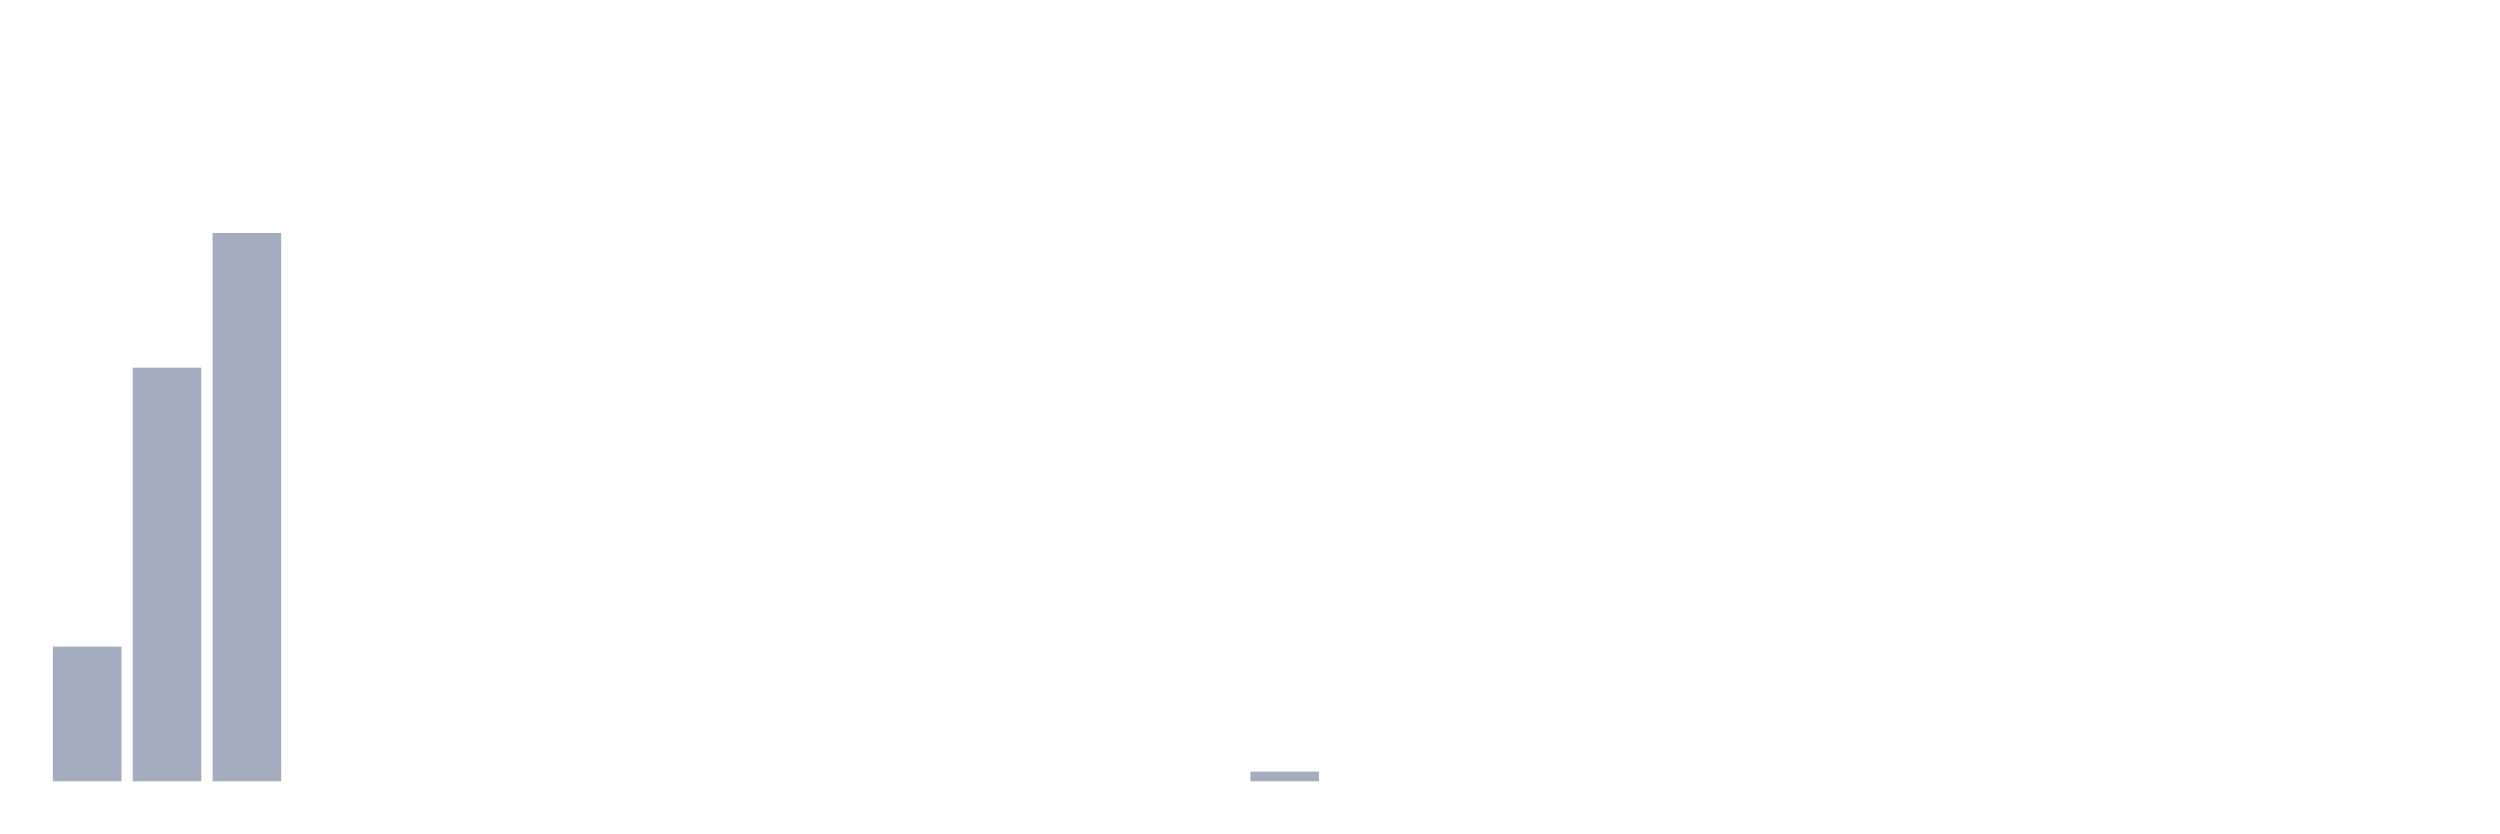
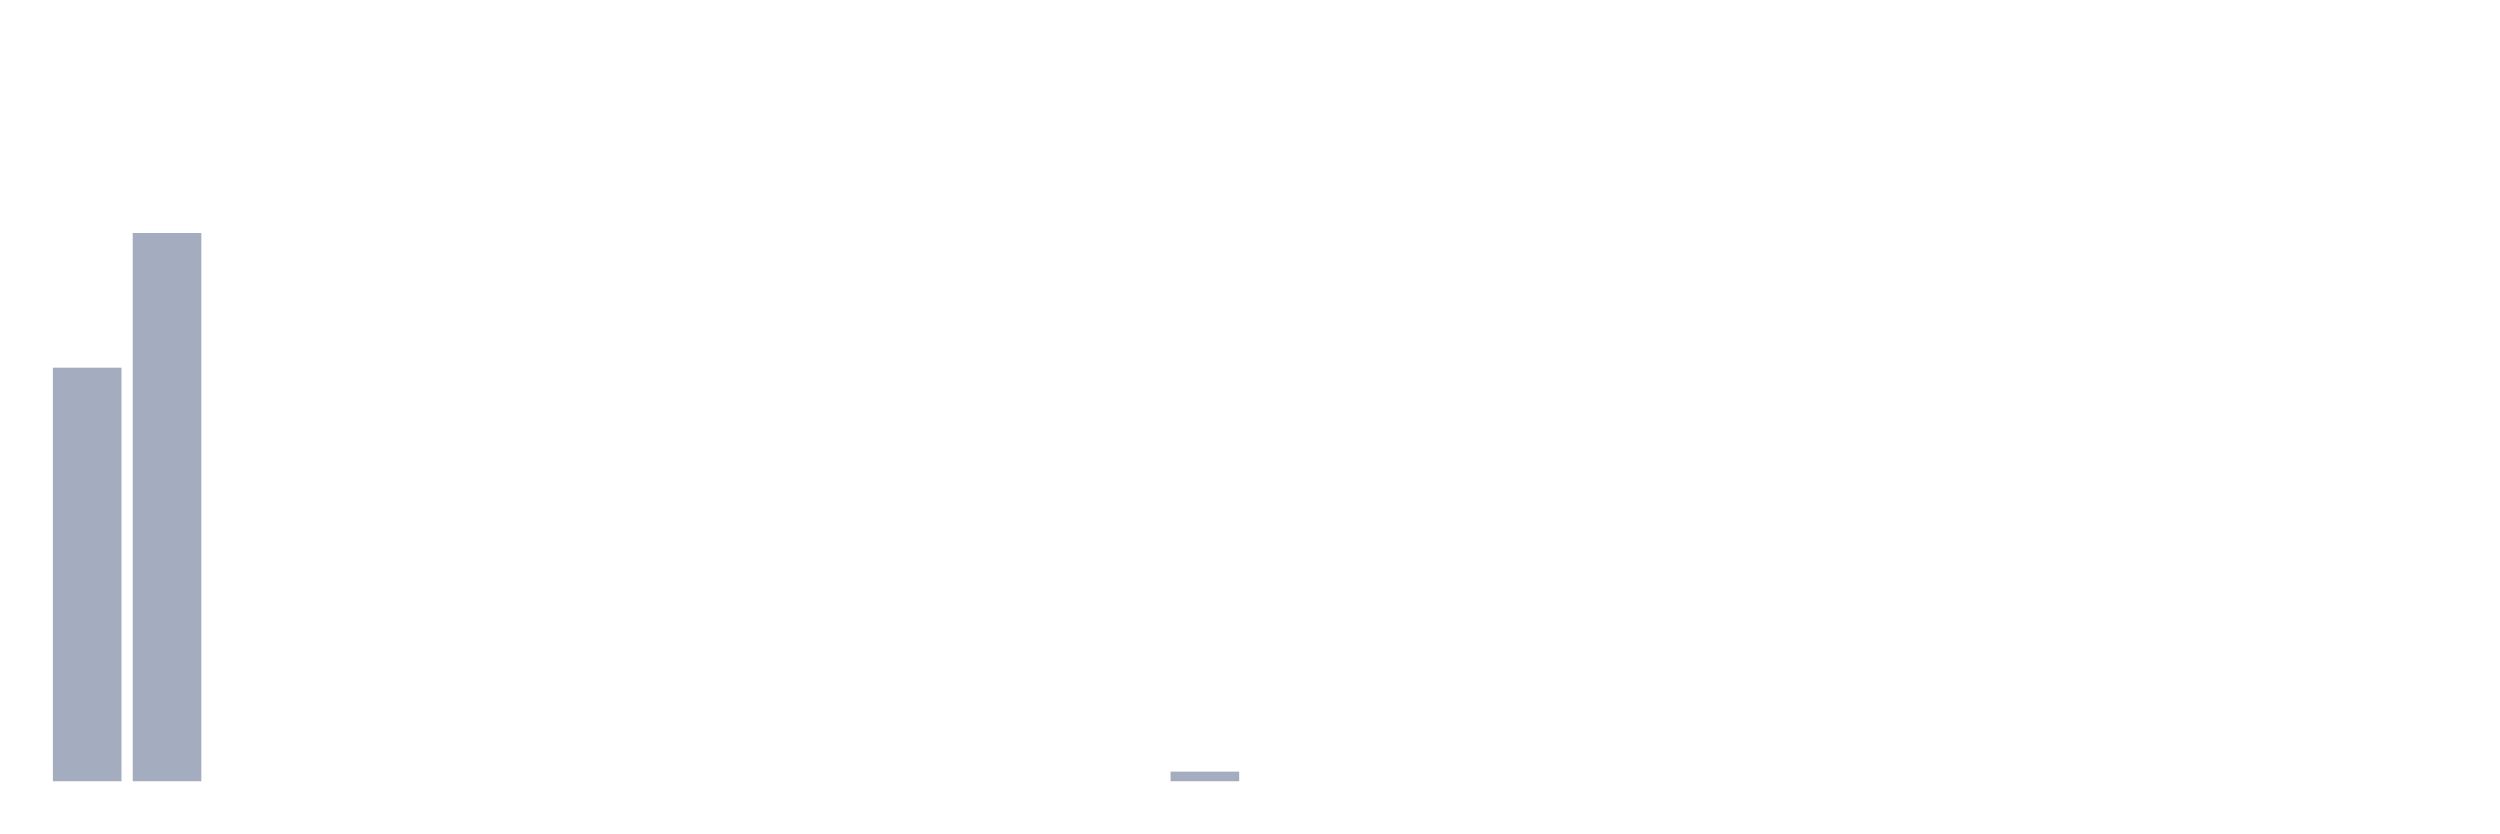
<svg xmlns="http://www.w3.org/2000/svg" viewBox="0 0 480 160">
  <g transform="translate(10,10)">
-     <rect class="bar" x="0.153" width="13.175" y="114.146" height="25.854" fill="rgb(164,173,192)" />
-     <rect class="bar" x="15.482" width="13.175" y="60.591" height="79.409" fill="rgb(164,173,192)" />
-     <rect class="bar" x="30.81" width="13.175" y="34.737" height="105.263" fill="rgb(164,173,192)" />
+     <rect class="bar" x="0.153" width="13.175" y="60.591" height="79.409" fill="rgb(164,173,192)" />
+     <rect class="bar" x="15.482" width="13.175" y="34.737" height="105.263" fill="rgb(164,173,192)" />
+     <rect class="bar" x="30.81" width="13.175" y="140" height="0" fill="rgb(164,173,192)" />
    <rect class="bar" x="46.138" width="13.175" y="140" height="0" fill="rgb(164,173,192)" />
    <rect class="bar" x="61.466" width="13.175" y="140" height="0" fill="rgb(164,173,192)" />
    <rect class="bar" x="76.794" width="13.175" y="140" height="0" fill="rgb(164,173,192)" />
    <rect class="bar" x="92.123" width="13.175" y="140" height="0" fill="rgb(164,173,192)" />
    <rect class="bar" x="107.451" width="13.175" y="140" height="0" fill="rgb(164,173,192)" />
    <rect class="bar" x="122.779" width="13.175" y="140" height="0" fill="rgb(164,173,192)" />
    <rect class="bar" x="138.107" width="13.175" y="140" height="0" fill="rgb(164,173,192)" />
    <rect class="bar" x="153.436" width="13.175" y="140" height="0" fill="rgb(164,173,192)" />
    <rect class="bar" x="168.764" width="13.175" y="140" height="0" fill="rgb(164,173,192)" />
    <rect class="bar" x="184.092" width="13.175" y="140" height="0" fill="rgb(164,173,192)" />
    <rect class="bar" x="199.42" width="13.175" y="140" height="0" fill="rgb(164,173,192)" />
-     <rect class="bar" x="214.748" width="13.175" y="140" height="0" fill="rgb(164,173,192)" />
-     <rect class="bar" x="230.077" width="13.175" y="138.153" height="1.847" fill="rgb(164,173,192)" />
+     <rect class="bar" x="214.748" width="13.175" y="138.153" height="1.847" fill="rgb(164,173,192)" />
+     <rect class="bar" x="230.077" width="13.175" y="140" height="0" fill="rgb(164,173,192)" />
    <rect class="bar" x="245.405" width="13.175" y="140" height="0" fill="rgb(164,173,192)" />
    <rect class="bar" x="260.733" width="13.175" y="140" height="0" fill="rgb(164,173,192)" />
    <rect class="bar" x="276.061" width="13.175" y="140" height="0" fill="rgb(164,173,192)" />
    <rect class="bar" x="291.39" width="13.175" y="140" height="0" fill="rgb(164,173,192)" />
    <rect class="bar" x="306.718" width="13.175" y="140" height="0" fill="rgb(164,173,192)" />
    <rect class="bar" x="322.046" width="13.175" y="140" height="0" fill="rgb(164,173,192)" />
    <rect class="bar" x="337.374" width="13.175" y="140" height="0" fill="rgb(164,173,192)" />
    <rect class="bar" x="352.702" width="13.175" y="140" height="0" fill="rgb(164,173,192)" />
    <rect class="bar" x="368.031" width="13.175" y="140" height="0" fill="rgb(164,173,192)" />
    <rect class="bar" x="383.359" width="13.175" y="140" height="0" fill="rgb(164,173,192)" />
    <rect class="bar" x="398.687" width="13.175" y="140" height="0" fill="rgb(164,173,192)" />
    <rect class="bar" x="414.015" width="13.175" y="140" height="0" fill="rgb(164,173,192)" />
    <rect class="bar" x="429.344" width="13.175" y="140" height="0" fill="rgb(164,173,192)" />
    <rect class="bar" x="444.672" width="13.175" y="140" height="0" fill="rgb(164,173,192)" />
  </g>
</svg>
